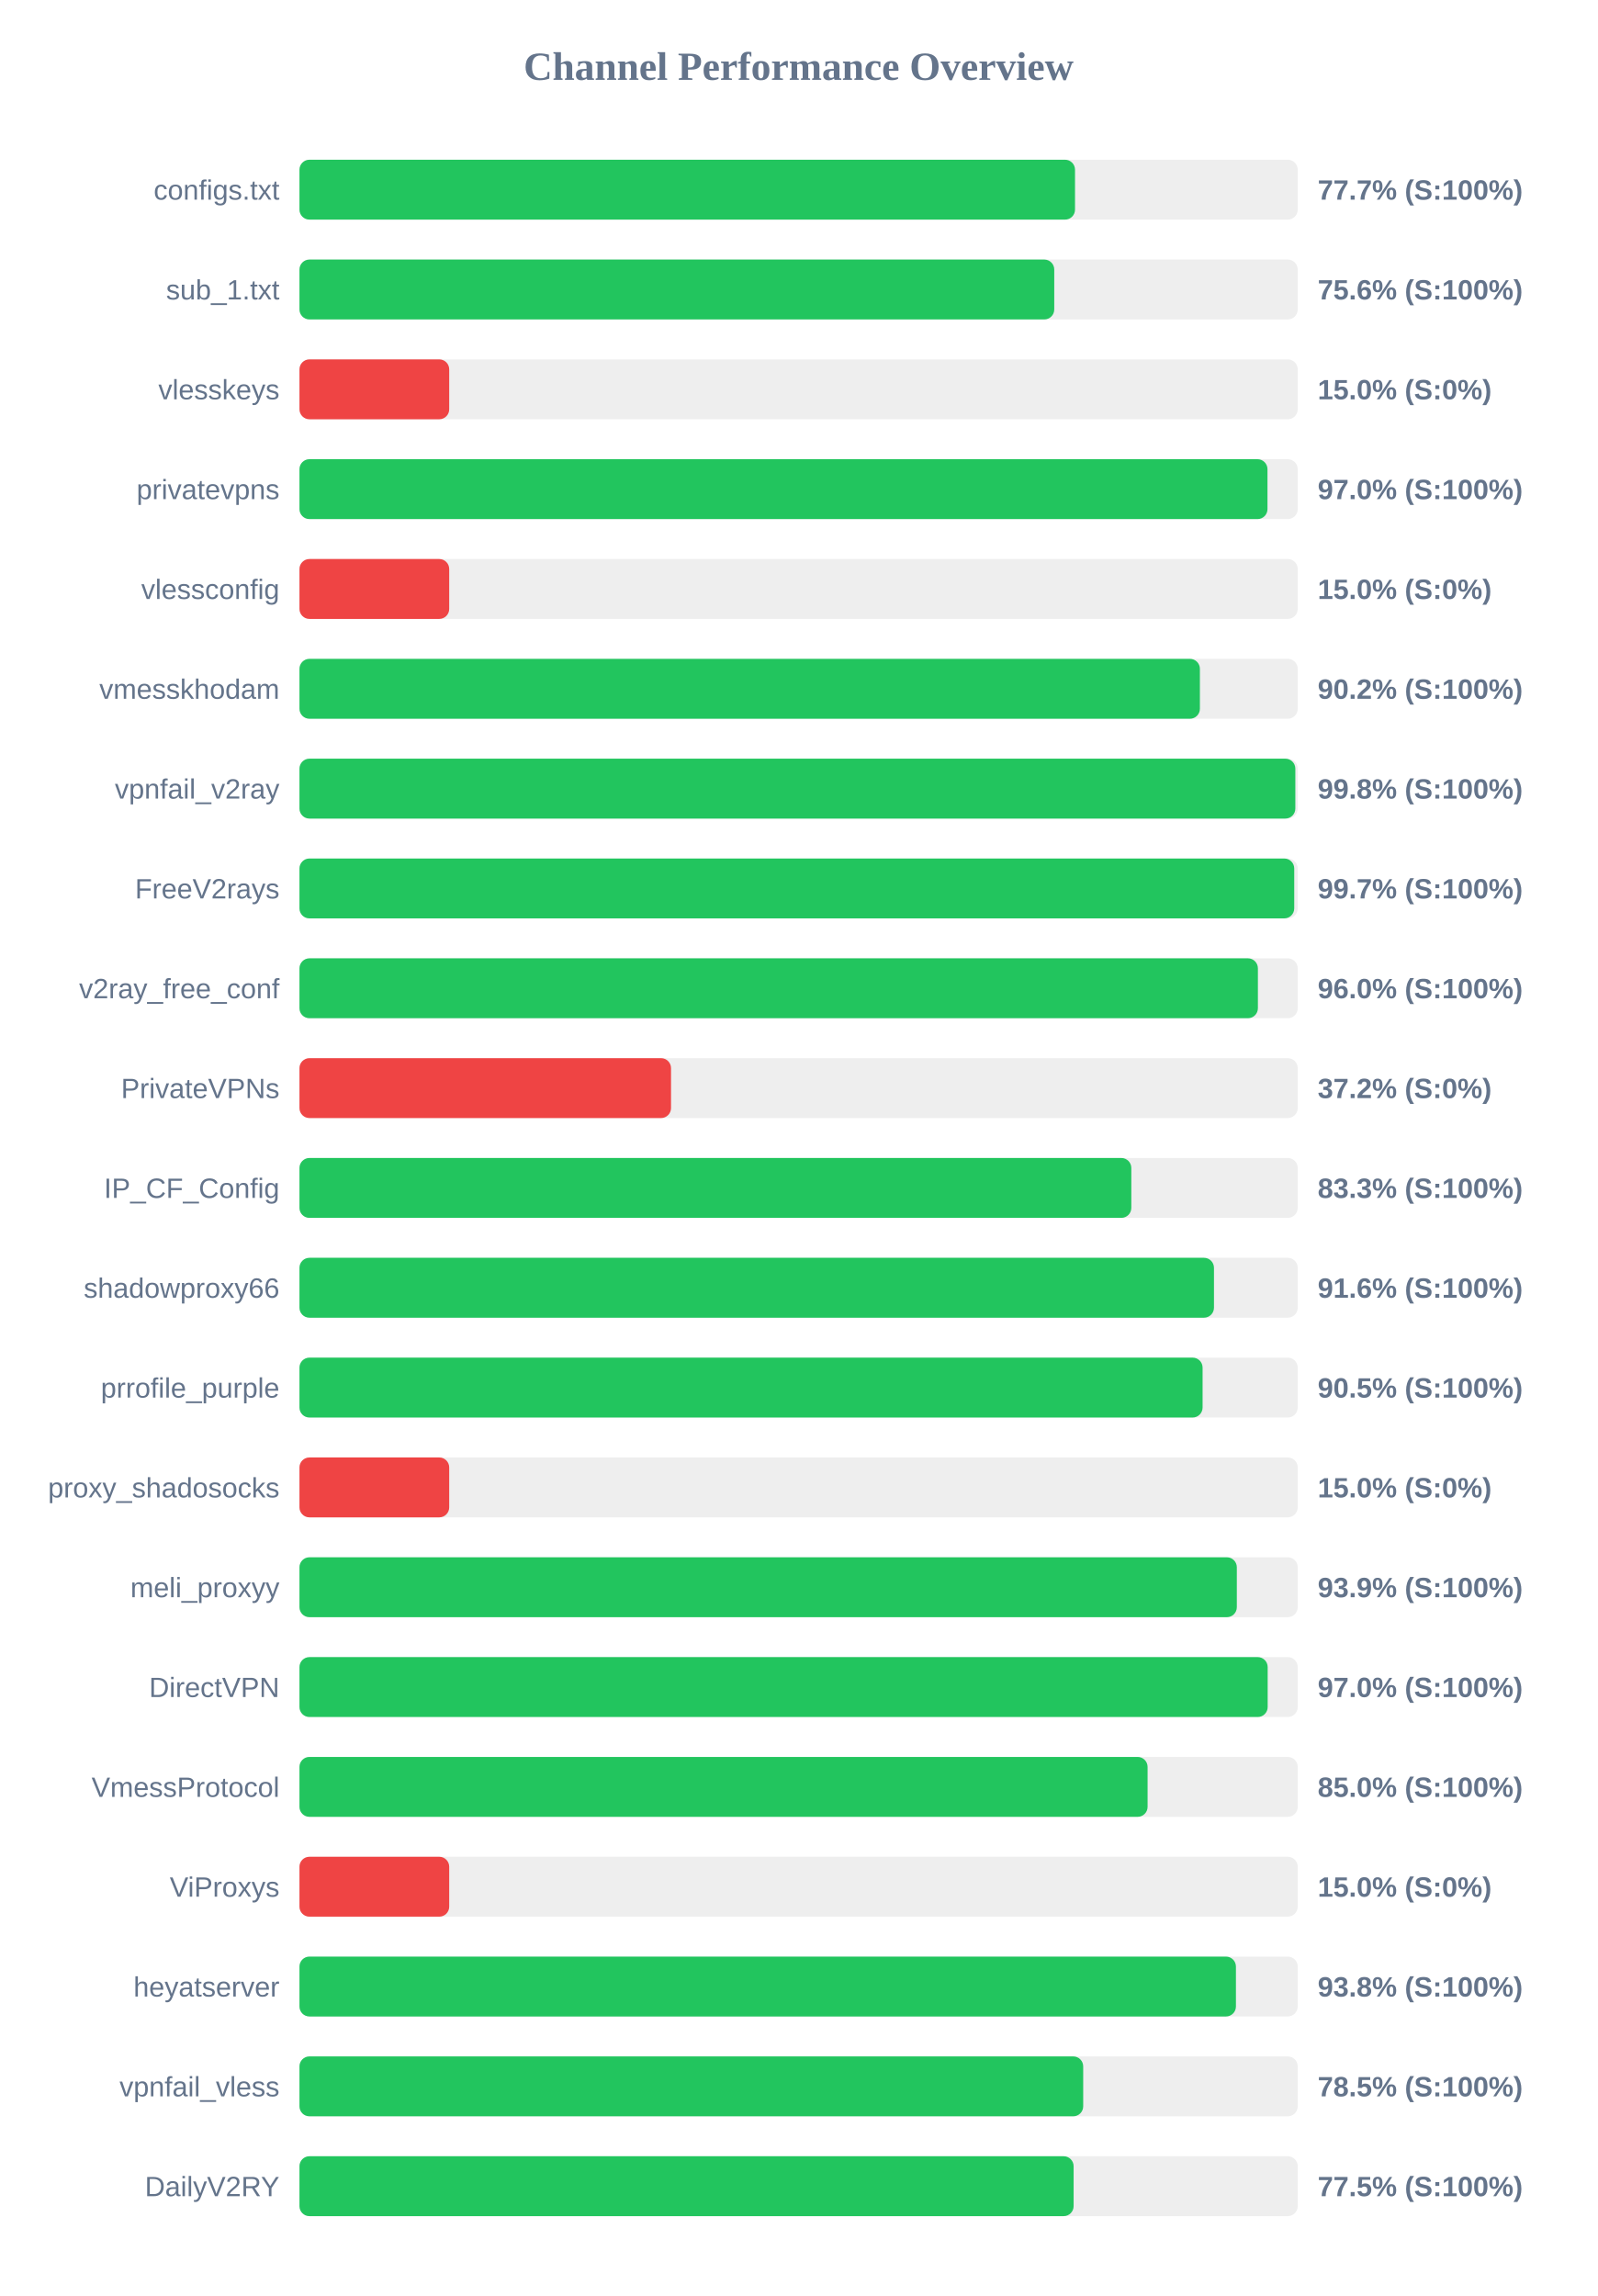
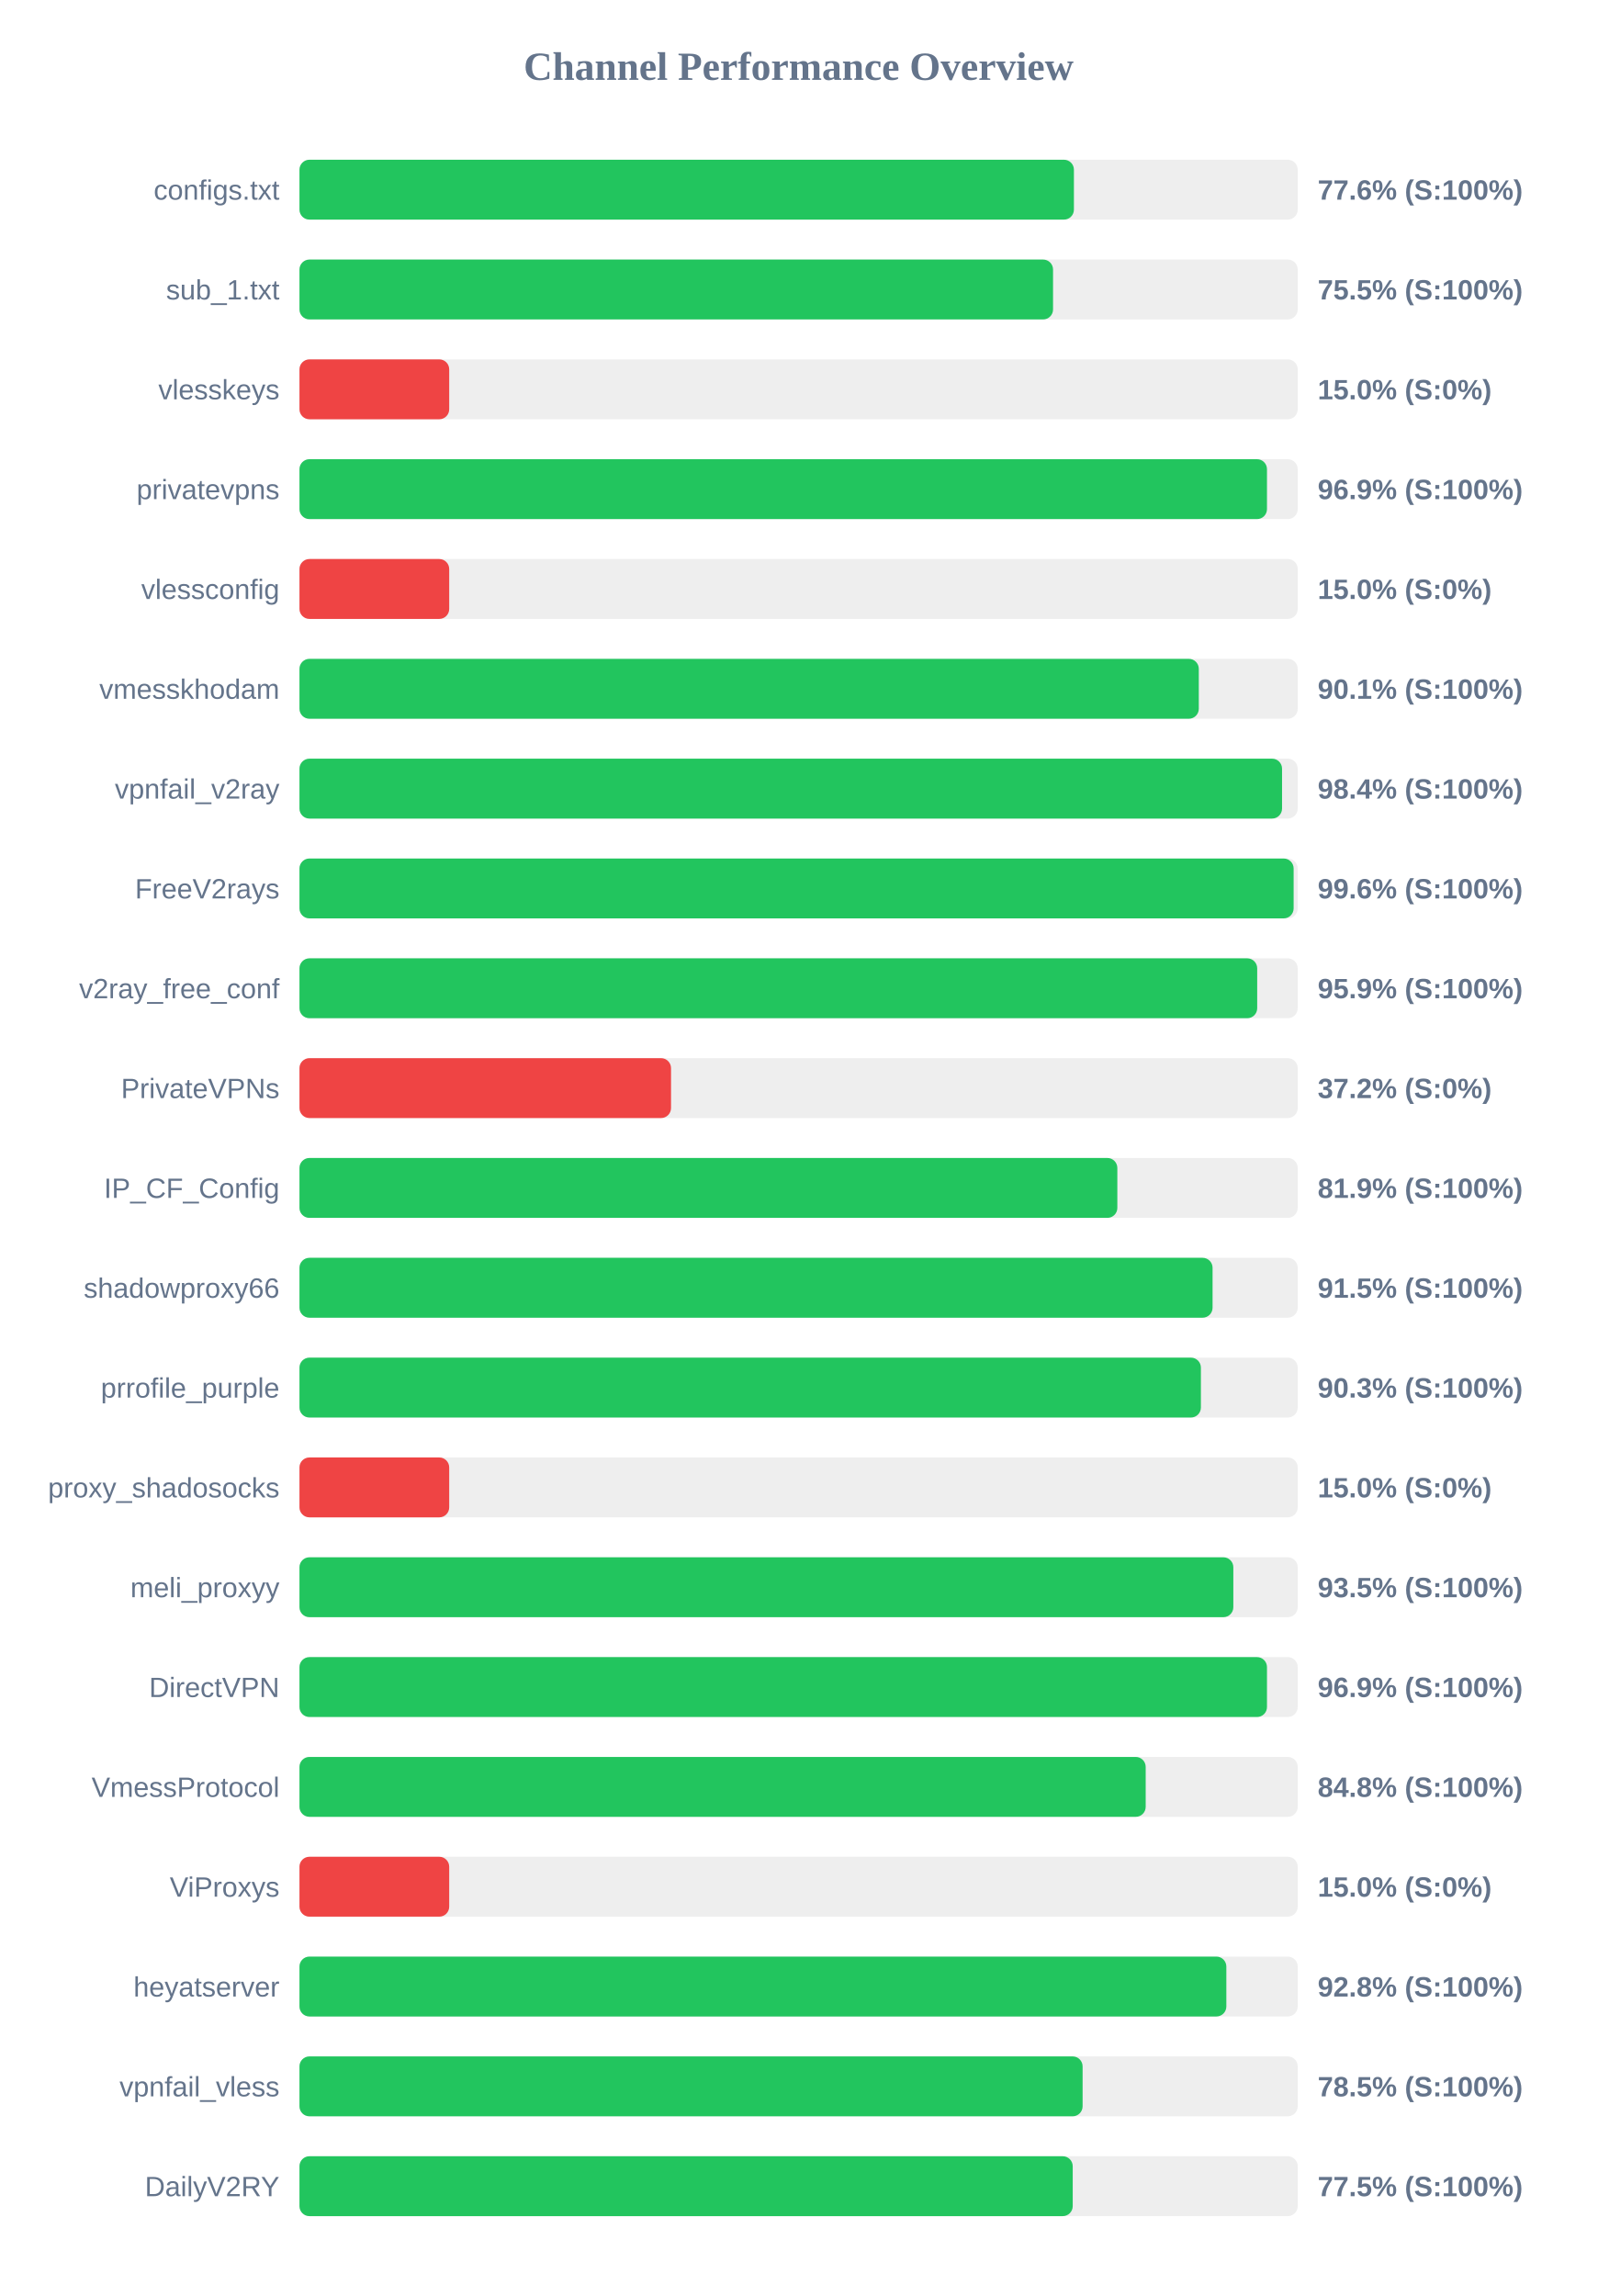
<svg xmlns="http://www.w3.org/2000/svg" width="800" height="1150" version="1.1">
  <style>
        .row { font: 14px Arial; fill: #64748b; }
        .score { font: bold 14px Arial; fill: #64748b; }
    </style>
  <text x="400" y="40" text-anchor="middle" font-size="20px" font-weight="bold" fill="#64748b">Channel Performance Overview</text>
  <rect x="150" y="80" width="500" height="30" fill="#eee" rx="5" />
-   <rect x="150" y="80" width="388.45" height="30" fill="#22c55e" rx="5" />
+   <rect x="150" y="80" width="387.9" height="30" fill="#22c55e" rx="5" />
  <text x="140" y="100" text-anchor="end" class="row">configs.txt</text>
-   <text x="660" y="100" text-anchor="start" class="score">77.7% (S:100%)</text>
+   <text x="660" y="100" text-anchor="start" class="score">77.6% (S:100%)</text>
  <rect x="150" y="130" width="500" height="30" fill="#eee" rx="5" />
-   <rect x="150" y="130" width="378.05" height="30" fill="#22c55e" rx="5" />
+   <rect x="150" y="130" width="377.45" height="30" fill="#22c55e" rx="5" />
  <text x="140" y="150" text-anchor="end" class="row">sub_1.txt</text>
-   <text x="660" y="150" text-anchor="start" class="score">75.6% (S:100%)</text>
+   <text x="660" y="150" text-anchor="start" class="score">75.5% (S:100%)</text>
  <rect x="150" y="180" width="500" height="30" fill="#eee" rx="5" />
  <rect x="150" y="180" width="75.0" height="30" fill="#ef4444" rx="5" />
  <text x="140" y="200" text-anchor="end" class="row">vlesskeys</text>
  <text x="660" y="200" text-anchor="start" class="score">15.0% (S:0%)</text>
  <rect x="150" y="230" width="500" height="30" fill="#eee" rx="5" />
-   <rect x="150" y="230" width="484.85" height="30" fill="#22c55e" rx="5" />
+   <rect x="150" y="230" width="484.6" height="30" fill="#22c55e" rx="5" />
  <text x="140" y="250" text-anchor="end" class="row">privatevpns</text>
-   <text x="660" y="250" text-anchor="start" class="score">97.0% (S:100%)</text>
+   <text x="660" y="250" text-anchor="start" class="score">96.9% (S:100%)</text>
  <rect x="150" y="280" width="500" height="30" fill="#eee" rx="5" />
  <rect x="150" y="280" width="75.0" height="30" fill="#ef4444" rx="5" />
  <text x="140" y="300" text-anchor="end" class="row">vlessconfig</text>
  <text x="660" y="300" text-anchor="start" class="score">15.0% (S:0%)</text>
  <rect x="150" y="330" width="500" height="30" fill="#eee" rx="5" />
-   <rect x="150" y="330" width="451.0" height="30" fill="#22c55e" rx="5" />
+   <rect x="150" y="330" width="450.45" height="30" fill="#22c55e" rx="5" />
  <text x="140" y="350" text-anchor="end" class="row">vmesskhodam</text>
-   <text x="660" y="350" text-anchor="start" class="score">90.2% (S:100%)</text>
+   <text x="660" y="350" text-anchor="start" class="score">90.1% (S:100%)</text>
  <rect x="150" y="380" width="500" height="30" fill="#eee" rx="5" />
-   <rect x="150" y="380" width="498.8" height="30" fill="#22c55e" rx="5" />
+   <rect x="150" y="380" width="492.15" height="30" fill="#22c55e" rx="5" />
  <text x="140" y="400" text-anchor="end" class="row">vpnfail_v2ray</text>
-   <text x="660" y="400" text-anchor="start" class="score">99.8% (S:100%)</text>
+   <text x="660" y="400" text-anchor="start" class="score">98.4% (S:100%)</text>
  <rect x="150" y="430" width="500" height="30" fill="#eee" rx="5" />
-   <rect x="150" y="430" width="498.25" height="30" fill="#22c55e" rx="5" />
+   <rect x="150" y="430" width="497.95" height="30" fill="#22c55e" rx="5" />
  <text x="140" y="450" text-anchor="end" class="row">FreeV2rays</text>
-   <text x="660" y="450" text-anchor="start" class="score">99.7% (S:100%)</text>
+   <text x="660" y="450" text-anchor="start" class="score">99.6% (S:100%)</text>
  <rect x="150" y="480" width="500" height="30" fill="#eee" rx="5" />
-   <rect x="150" y="480" width="480.05" height="30" fill="#22c55e" rx="5" />
+   <rect x="150" y="480" width="479.7" height="30" fill="#22c55e" rx="5" />
  <text x="140" y="500" text-anchor="end" class="row">v2ray_free_conf</text>
-   <text x="660" y="500" text-anchor="start" class="score">96.0% (S:100%)</text>
+   <text x="660" y="500" text-anchor="start" class="score">95.9% (S:100%)</text>
  <rect x="150" y="530" width="500" height="30" fill="#eee" rx="5" />
  <rect x="150" y="530" width="186.1" height="30" fill="#ef4444" rx="5" />
  <text x="140" y="550" text-anchor="end" class="row">PrivateVPNs</text>
  <text x="660" y="550" text-anchor="start" class="score">37.2% (S:0%)</text>
  <rect x="150" y="580" width="500" height="30" fill="#eee" rx="5" />
-   <rect x="150" y="580" width="416.65" height="30" fill="#22c55e" rx="5" />
+   <rect x="150" y="580" width="409.65" height="30" fill="#22c55e" rx="5" />
  <text x="140" y="600" text-anchor="end" class="row">IP_CF_Config</text>
-   <text x="660" y="600" text-anchor="start" class="score">83.3% (S:100%)</text>
+   <text x="660" y="600" text-anchor="start" class="score">81.9% (S:100%)</text>
  <rect x="150" y="630" width="500" height="30" fill="#eee" rx="5" />
-   <rect x="150" y="630" width="458.05" height="30" fill="#22c55e" rx="5" />
+   <rect x="150" y="630" width="457.35" height="30" fill="#22c55e" rx="5" />
  <text x="140" y="650" text-anchor="end" class="row">shadowproxy66</text>
-   <text x="660" y="650" text-anchor="start" class="score">91.6% (S:100%)</text>
+   <text x="660" y="650" text-anchor="start" class="score">91.5% (S:100%)</text>
  <rect x="150" y="680" width="500" height="30" fill="#eee" rx="5" />
-   <rect x="150" y="680" width="452.35" height="30" fill="#22c55e" rx="5" />
+   <rect x="150" y="680" width="451.5" height="30" fill="#22c55e" rx="5" />
  <text x="140" y="700" text-anchor="end" class="row">prrofile_purple</text>
-   <text x="660" y="700" text-anchor="start" class="score">90.5% (S:100%)</text>
+   <text x="660" y="700" text-anchor="start" class="score">90.3% (S:100%)</text>
  <rect x="150" y="730" width="500" height="30" fill="#eee" rx="5" />
  <rect x="150" y="730" width="75.0" height="30" fill="#ef4444" rx="5" />
  <text x="140" y="750" text-anchor="end" class="row">proxy_shadosocks</text>
  <text x="660" y="750" text-anchor="start" class="score">15.0% (S:0%)</text>
  <rect x="150" y="780" width="500" height="30" fill="#eee" rx="5" />
-   <rect x="150" y="780" width="469.5" height="30" fill="#22c55e" rx="5" />
+   <rect x="150" y="780" width="467.75" height="30" fill="#22c55e" rx="5" />
  <text x="140" y="800" text-anchor="end" class="row">meli_proxyy</text>
-   <text x="660" y="800" text-anchor="start" class="score">93.9% (S:100%)</text>
+   <text x="660" y="800" text-anchor="start" class="score">93.5% (S:100%)</text>
  <rect x="150" y="830" width="500" height="30" fill="#eee" rx="5" />
-   <rect x="150" y="830" width="484.95" height="30" fill="#22c55e" rx="5" />
+   <rect x="150" y="830" width="484.6" height="30" fill="#22c55e" rx="5" />
  <text x="140" y="850" text-anchor="end" class="row">DirectVPN</text>
-   <text x="660" y="850" text-anchor="start" class="score">97.0% (S:100%)</text>
+   <text x="660" y="850" text-anchor="start" class="score">96.9% (S:100%)</text>
  <rect x="150" y="880" width="500" height="30" fill="#eee" rx="5" />
-   <rect x="150" y="880" width="424.8" height="30" fill="#22c55e" rx="5" />
+   <rect x="150" y="880" width="423.85" height="30" fill="#22c55e" rx="5" />
  <text x="140" y="900" text-anchor="end" class="row">VmessProtocol</text>
-   <text x="660" y="900" text-anchor="start" class="score">85.0% (S:100%)</text>
+   <text x="660" y="900" text-anchor="start" class="score">84.8% (S:100%)</text>
  <rect x="150" y="930" width="500" height="30" fill="#eee" rx="5" />
  <rect x="150" y="930" width="75.0" height="30" fill="#ef4444" rx="5" />
  <text x="140" y="950" text-anchor="end" class="row">ViProxys</text>
  <text x="660" y="950" text-anchor="start" class="score">15.0% (S:0%)</text>
  <rect x="150" y="980" width="500" height="30" fill="#eee" rx="5" />
-   <rect x="150" y="980" width="469.05" height="30" fill="#22c55e" rx="5" />
+   <rect x="150" y="980" width="464.25" height="30" fill="#22c55e" rx="5" />
  <text x="140" y="1000" text-anchor="end" class="row">heyatserver</text>
-   <text x="660" y="1000" text-anchor="start" class="score">93.8% (S:100%)</text>
+   <text x="660" y="1000" text-anchor="start" class="score">92.8% (S:100%)</text>
  <rect x="150" y="1030" width="500" height="30" fill="#eee" rx="5" />
-   <rect x="150" y="1030" width="392.55" height="30" fill="#22c55e" rx="5" />
+   <rect x="150" y="1030" width="392.25" height="30" fill="#22c55e" rx="5" />
  <text x="140" y="1050" text-anchor="end" class="row">vpnfail_vless</text>
  <text x="660" y="1050" text-anchor="start" class="score">78.5% (S:100%)</text>
  <rect x="150" y="1080" width="500" height="30" fill="#eee" rx="5" />
-   <rect x="150" y="1080" width="387.75" height="30" fill="#22c55e" rx="5" />
+   <rect x="150" y="1080" width="387.3" height="30" fill="#22c55e" rx="5" />
  <text x="140" y="1100" text-anchor="end" class="row">DailyV2RY</text>
  <text x="660" y="1100" text-anchor="start" class="score">77.5% (S:100%)</text>
</svg>
